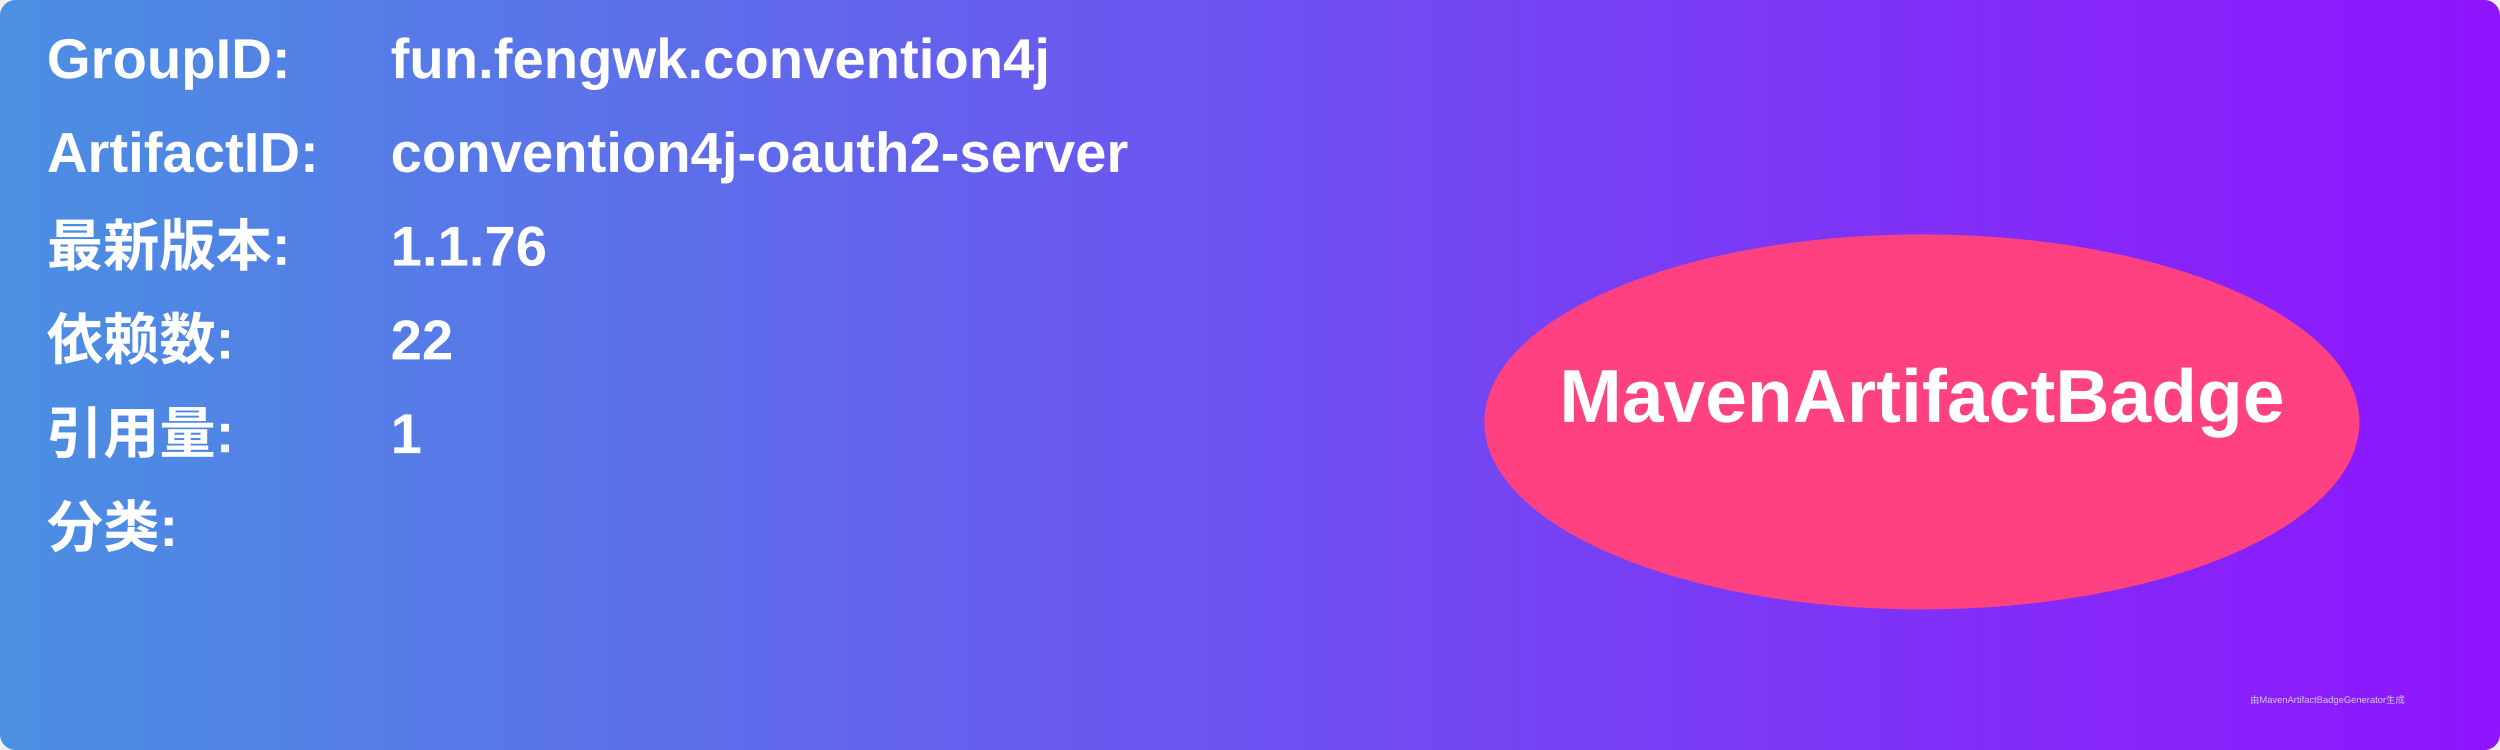
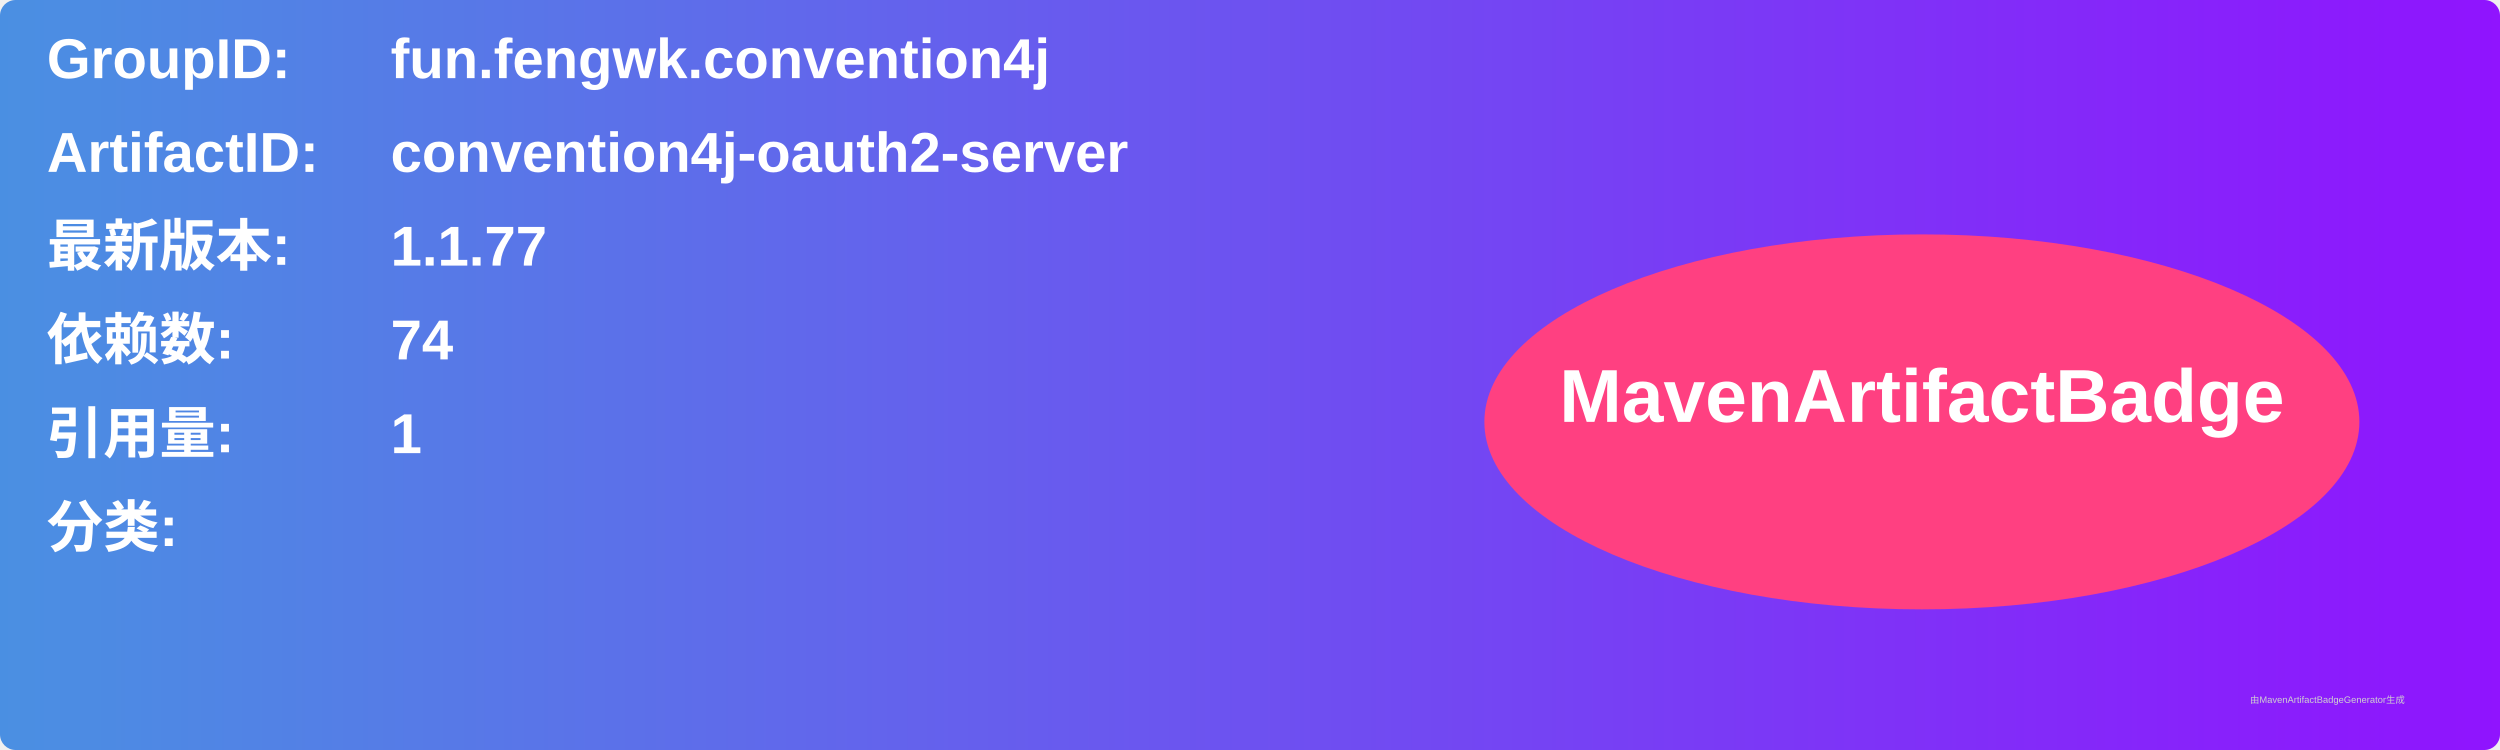
<svg xmlns="http://www.w3.org/2000/svg" width="800" height="240" viewBox="0 0 800 240">
  <linearGradient id="grad" x1="0%" y1="0%" x2="100%" y2="0%">
    <stop offset="0%" stop-color="#4a90e2" />
    <stop offset="100%" stop-color="#9013fe" />
  </linearGradient>
  <rect width="100%" height="100%" rx="5" ry="5" fill="url(#grad)" />
  <g transform="translate(15, 15)">
    <text x="0" y="10" font-family="Arial" font-size="18" fill="white" font-weight="bold" width="260">GroupID:</text>
    <text x="110" y="10" font-family="Arial" font-size="18" fill="white" font-weight="bold" width="460">fun.fengwk.convention4j</text>
    <text x="0" y="40" font-family="Arial" font-size="18" fill="white" font-weight="bold" width="260">ArtifactID:</text>
    <text x="110" y="40" font-family="Arial" font-size="18" fill="white" font-weight="bold" width="460">convention4j-oauth2-server</text>
    <text x="0" y="70" font-family="Arial" font-size="18" fill="white" font-weight="bold">最新版本:</text>
    <text x="110" y="70" font-family="Arial" font-size="18" fill="white" font-weight="bold">
-       <tspan font-weight="bold">1.1.76</tspan>
+       <tspan font-weight="bold">1.1.77</tspan>
    </text>
    <text x="0" y="100" font-family="Arial" font-size="18" fill="white" font-weight="bold">依赖数: </text>
    <text x="110" y="100" font-family="Arial" font-size="18" fill="white">
-       <tspan font-weight="bold">22</tspan>
+       <tspan font-weight="bold">74</tspan>
    </text>
    <text x="0" y="130" font-family="Arial" font-size="18" fill="white" font-weight="bold">引用量: </text>
    <text x="110" y="130" font-family="Arial" font-size="18" fill="white">
      <tspan font-weight="bold">1</tspan>
    </text>
    <text x="0" y="160" font-family="Arial" font-size="18" fill="white" font-weight="bold">分类:</text>
    <text x="10" y="190" font-family="Arial" font-size="10" fill="white">
      <tspan font-weight="bold" />
    </text>
    <ellipse cx="600" cy="120" rx="140" ry="60" fill="#ff4081" />
    <text x="600" y="120" text-anchor="middle" font-family="Arial" font-size="24" fill="white" font-weight="bold">MavenArtifactBadge</text>
  </g>
  <text x="720" y="225" font-family="Arial" font-size="3" fill="#d0d0d0">由MavenArtifactBadgeGenerator生成</text>
</svg>
